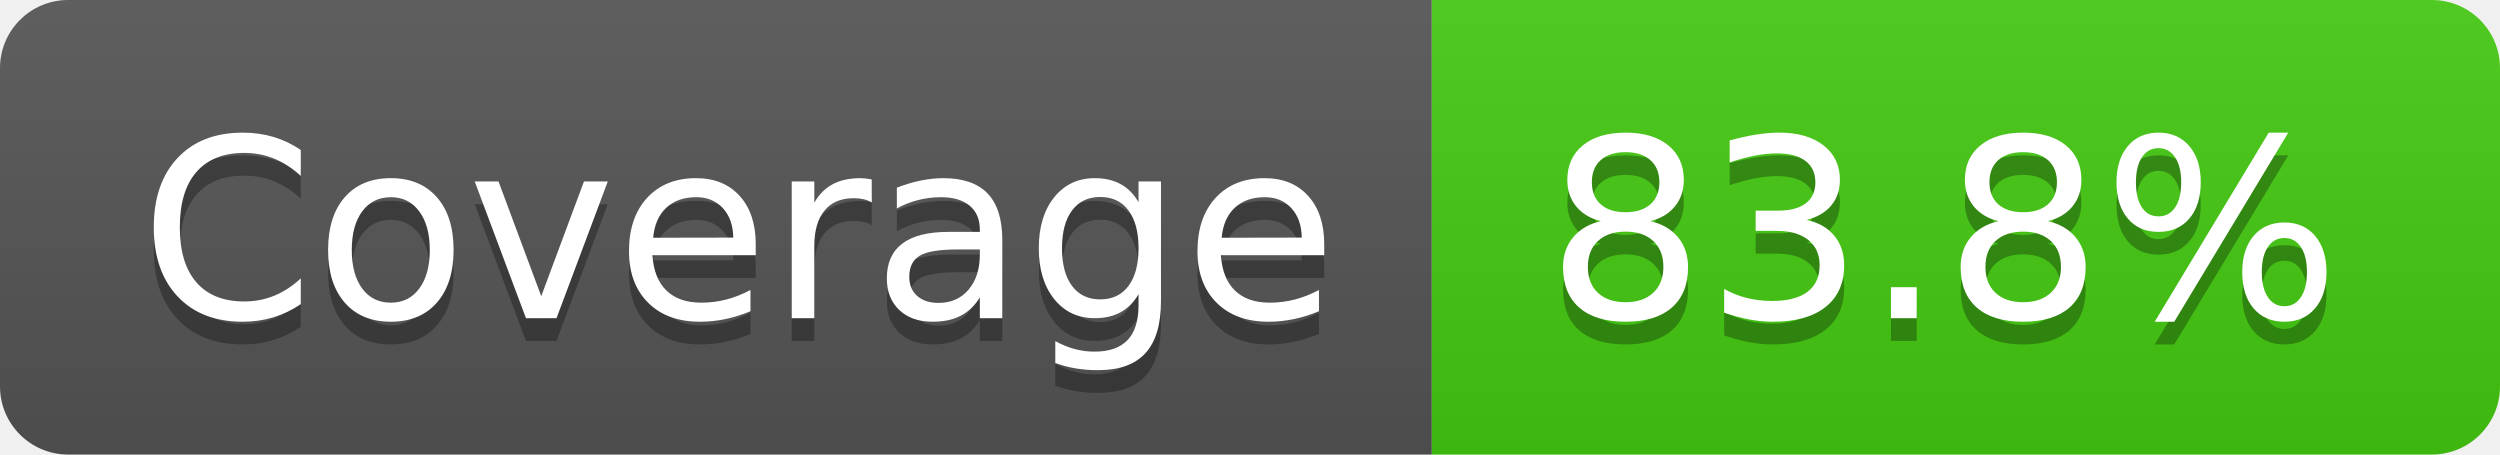
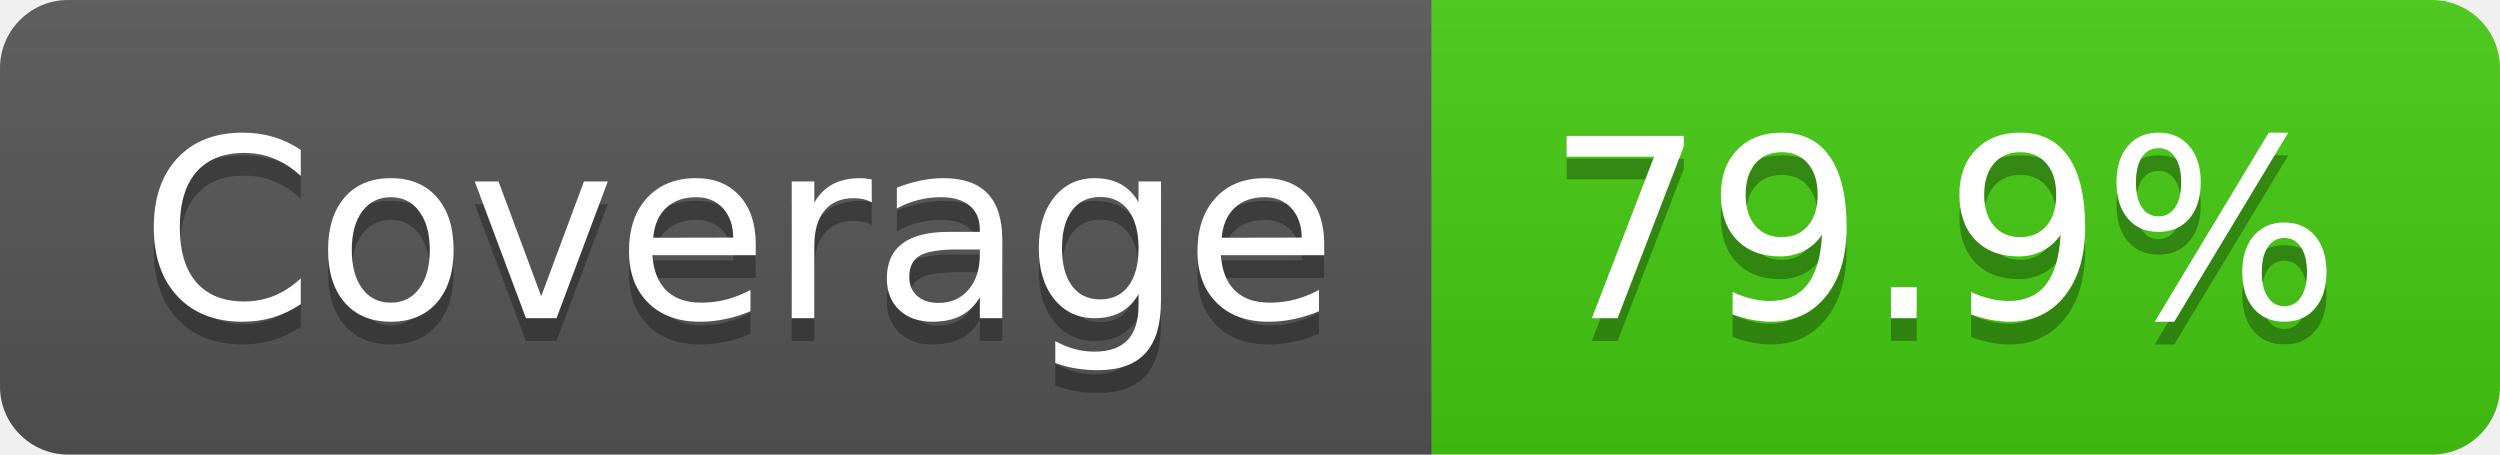
- <svg xmlns="http://www.w3.org/2000/svg" width="110" height="20" role="img" aria-label="Coverage: 83.8%">
+ <svg xmlns="http://www.w3.org/2000/svg" width="110" height="20" role="img" aria-label="Coverage: 79.9%">
  <linearGradient id="s" x2="0" y2="100%">
    <stop offset="0" stop-color="#bbb" stop-opacity=".1" />
    <stop offset="1" stop-opacity=".1" />
  </linearGradient>
  <clipPath id="r">
    <rect width="110" height="20" rx="3" fill="#fff" />
  </clipPath>
  <g clip-path="url(#r)">
    <rect width="63" height="20" fill="#555" />
    <rect x="63" width="47" height="20" fill="#4c1" />
    <rect width="110" height="20" fill="url(#s)" />
  </g>
  <g fill="#fff" text-anchor="middle" font-family="Verdana,Geneva,DejaVu Sans,sans-serif" text-rendering="geometricPrecision" font-size="110">
    <text aria-hidden="true" x="325" y="150" fill="#010101" fill-opacity=".3" transform="scale(.1)" textLength="530">Coverage</text>
    <text x="325" y="140" transform="scale(.1)" fill="#fff" textLength="530">Coverage</text>
-     <text aria-hidden="true" x="855" y="150" fill="#010101" fill-opacity=".3" transform="scale(.1)" textLength="370">83.8%</text>
-     <text x="855" y="140" transform="scale(.1)" fill="#fff" textLength="370">83.8%</text>
+     <text aria-hidden="true" x="855" y="150" fill="#010101" fill-opacity=".3" transform="scale(.1)" textLength="370">79.9%</text>
+     <text x="855" y="140" transform="scale(.1)" fill="#fff" textLength="370">79.9%</text>
  </g>
</svg>
